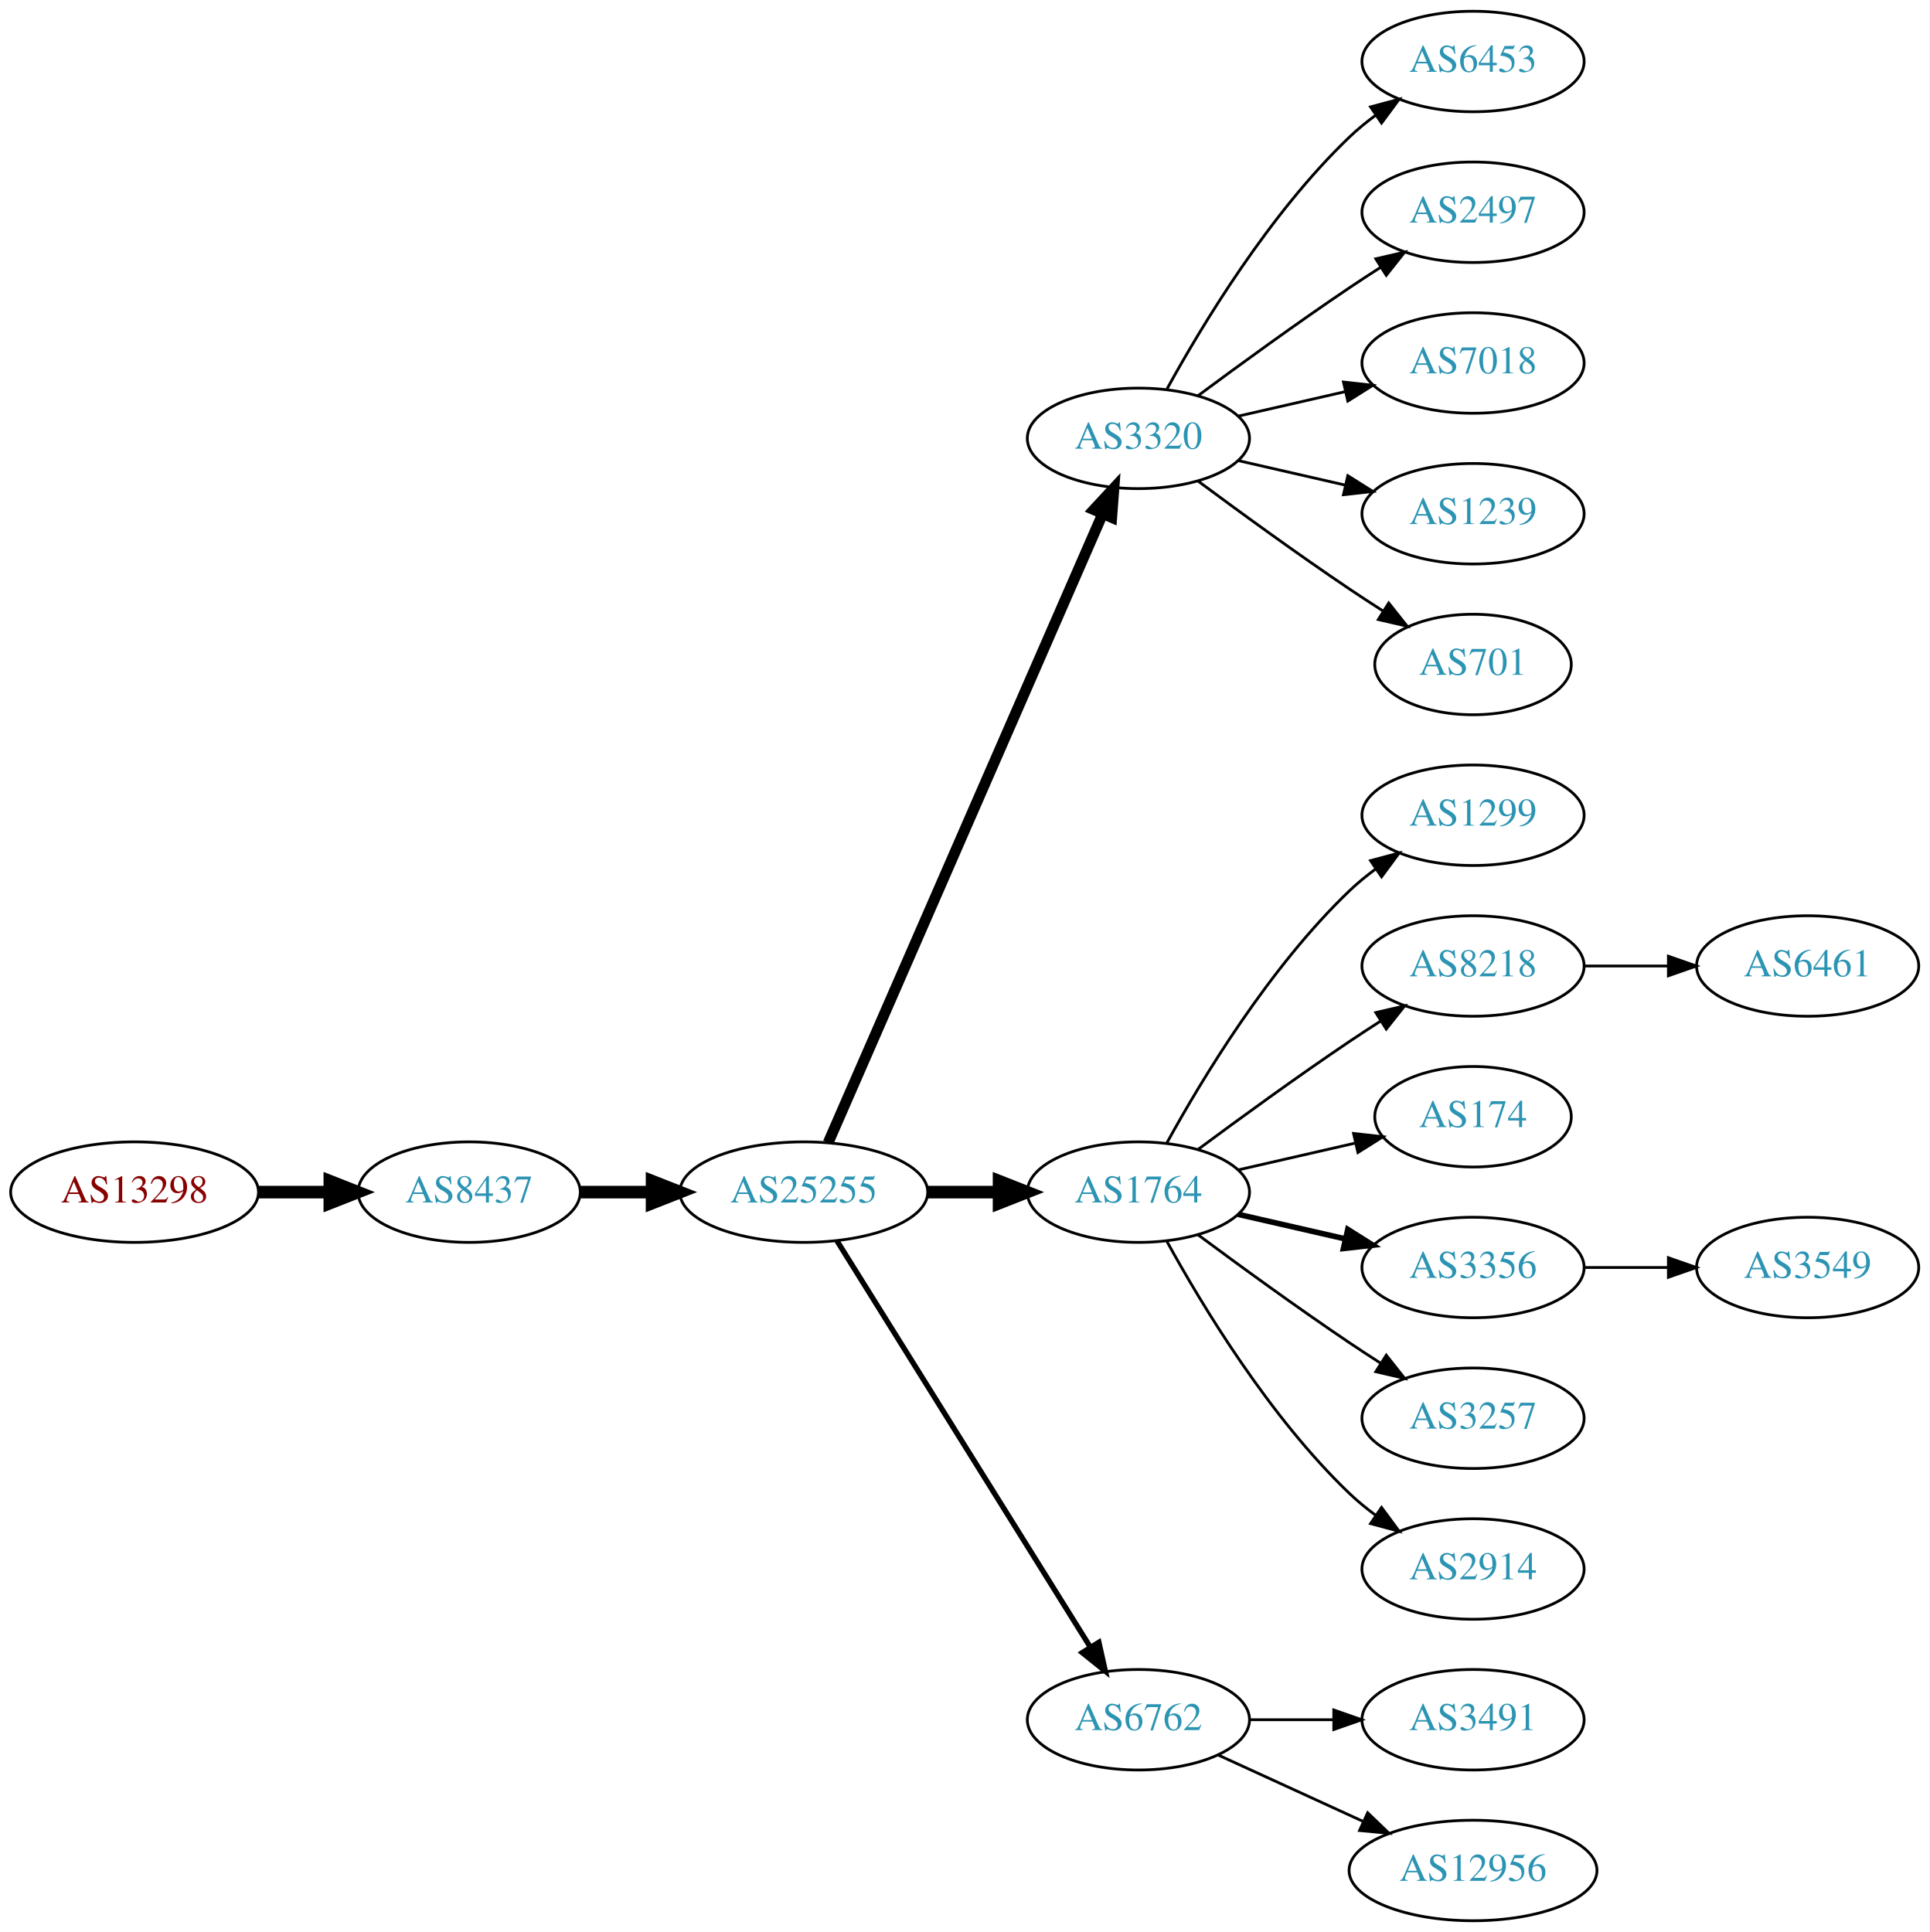
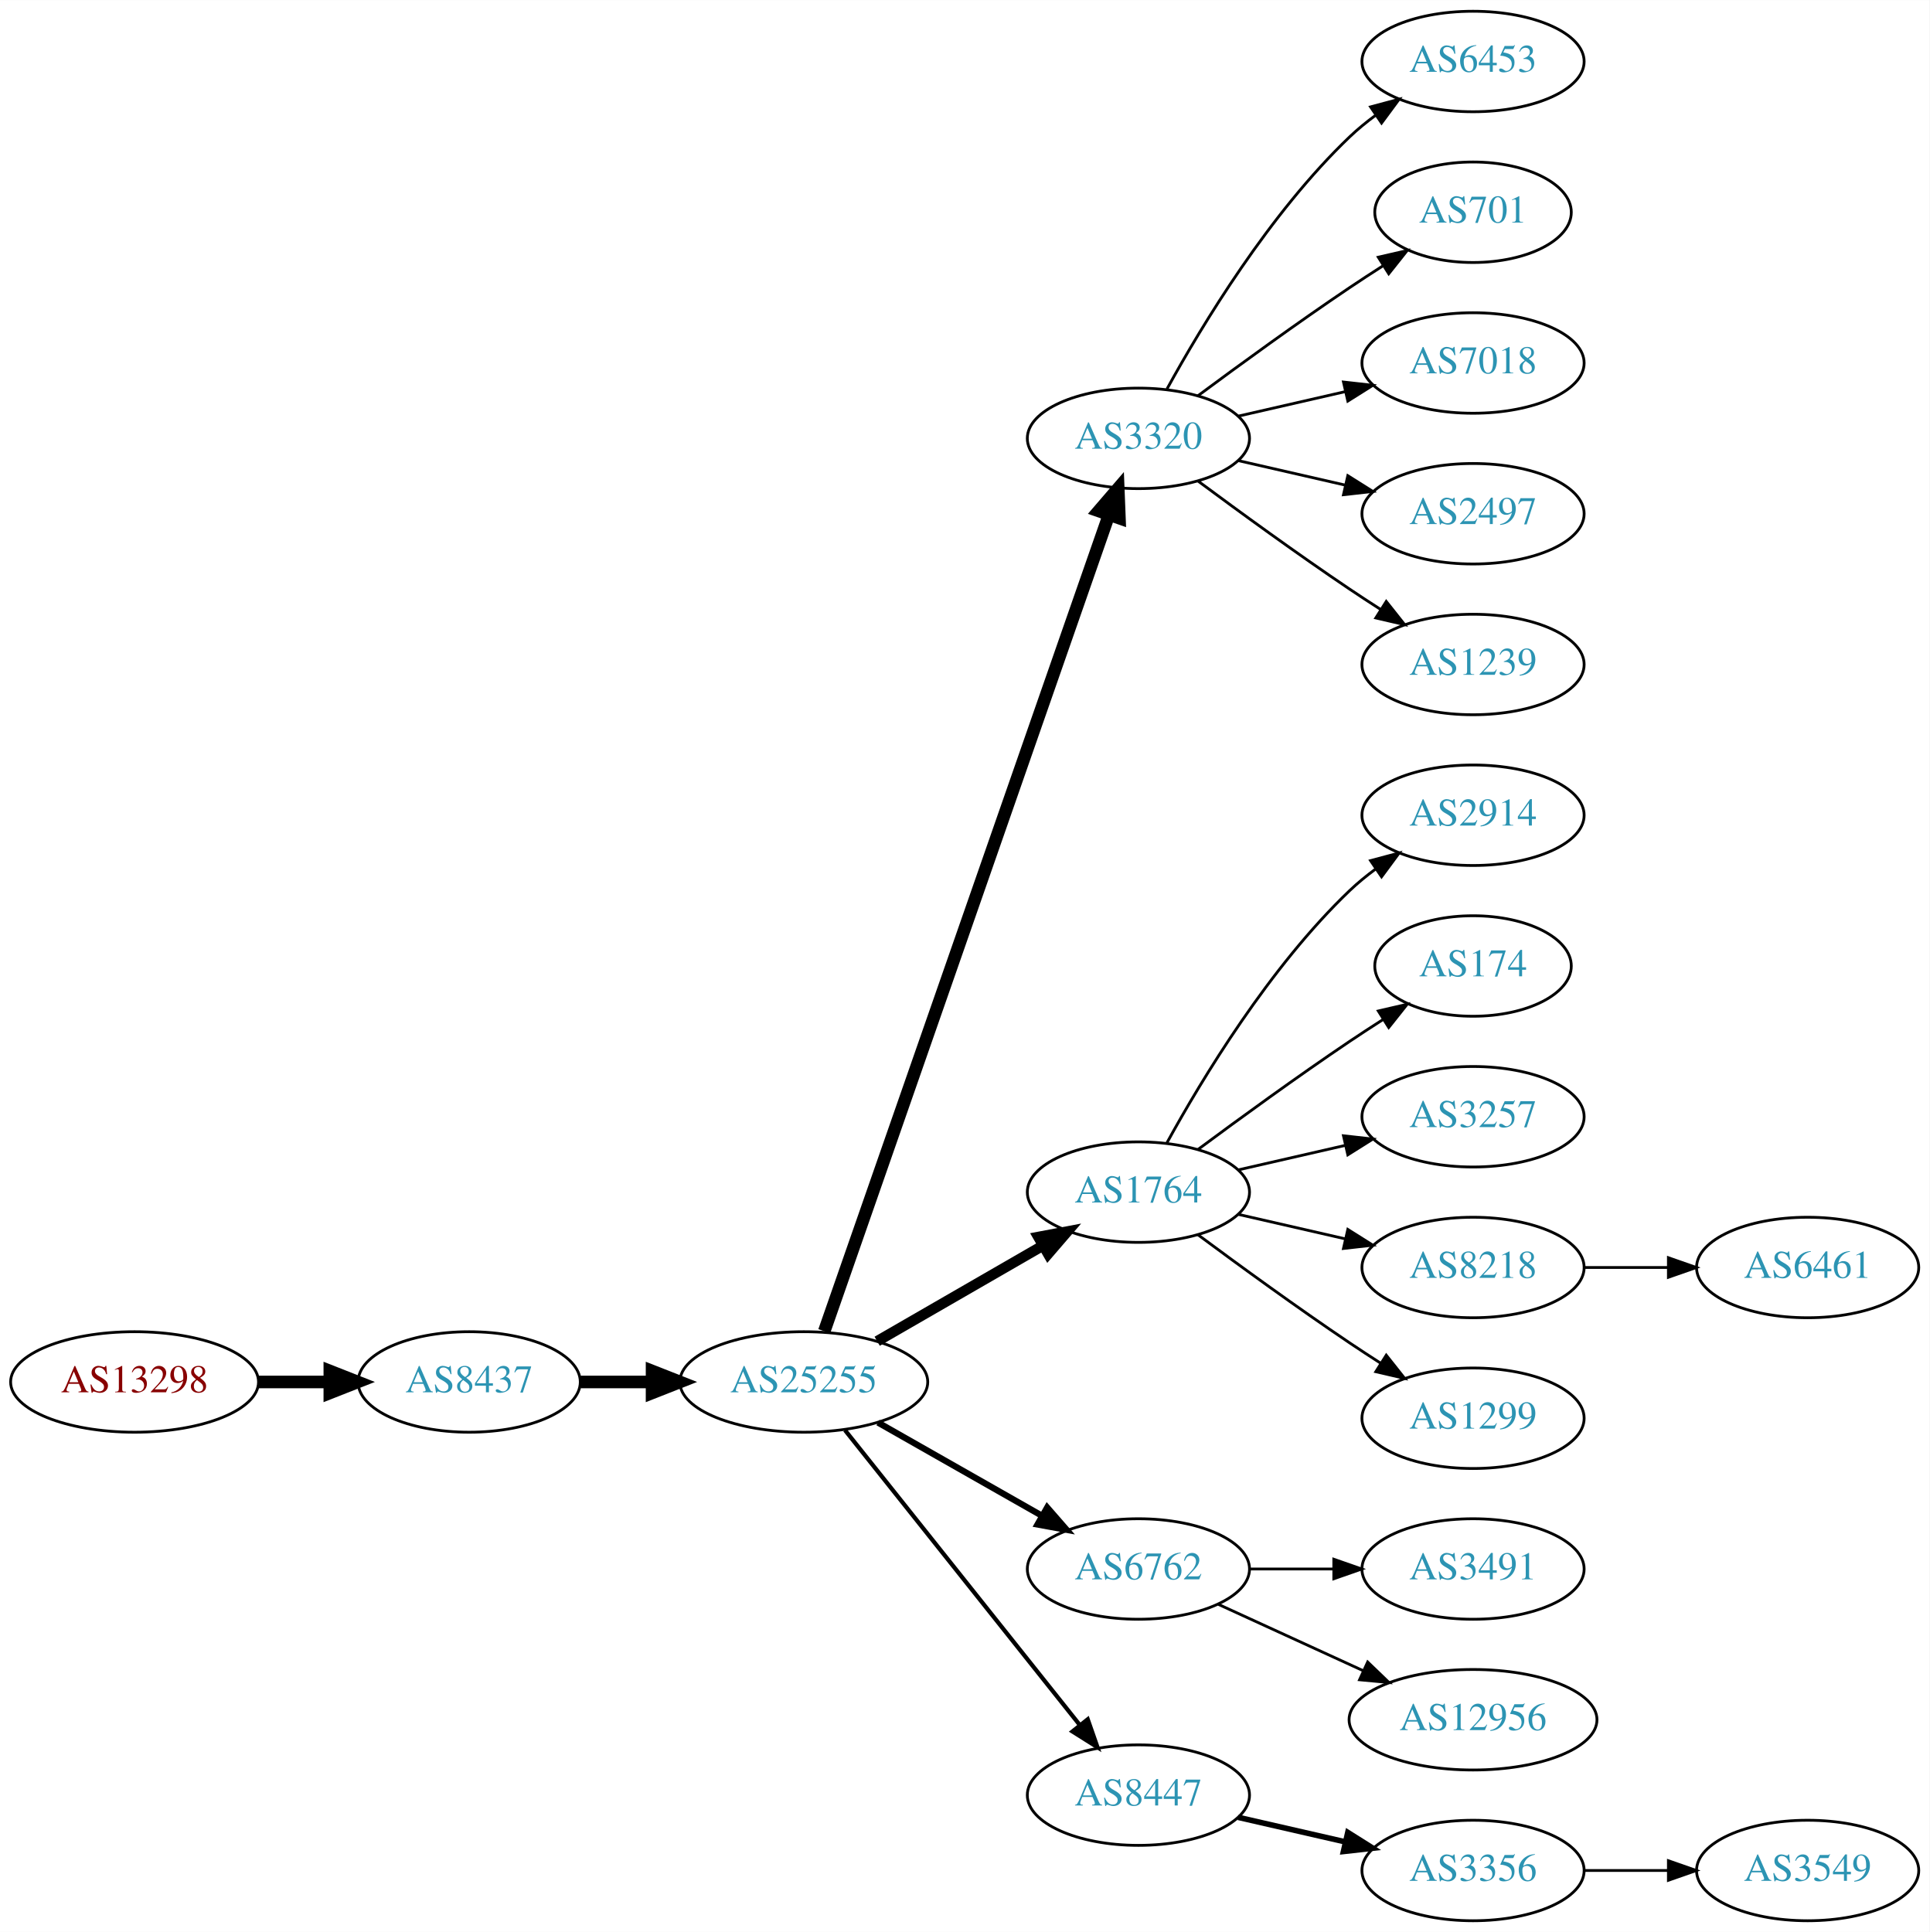
<svg xmlns="http://www.w3.org/2000/svg" xmlns:xlink="http://www.w3.org/1999/xlink" width="691pt" height="692pt" viewBox="0.00 0.00 691.06 692.00">
  <g id="graph0" class="graph" transform="scale(1 1) rotate(0) translate(4 688)">
    <polygon fill="white" stroke="none" points="-4,4 -4,-688 687.055,-688 687.055,4 -4,4" />
    <g id="node1" class="node">
      <g id="a_node1">
        <a xlink:href="/asn/13298" xlink:title="AS13298 ~ SOS-Kinderdorf International [AT]">
-           <ellipse fill="#ffffff" stroke="black" cx="44.196" cy="-261" rx="44.393" ry="18" />
-           <text text-anchor="middle" x="44.196" y="-257.3" font-family="Times,serif" font-size="14.00" fill="#880000">AS13298</text>
+           <ellipse fill="#ffffff" stroke="black" cx="44.196" cy="-193" rx="44.393" ry="18" />
+           <text text-anchor="middle" x="44.196" y="-189.3" font-family="Times,serif" font-size="14.00" fill="#880000">AS13298</text>
        </a>
      </g>
    </g>
    <g id="node2" class="node">
      <g id="a_node2">
        <a xlink:href="/asn/8437" xlink:title="AS8437 ~ Hutchison Drei Austria GmbH [AT]">
-           <ellipse fill="#ffffff" stroke="black" cx="164.039" cy="-261" rx="39.794" ry="18" />
-           <text text-anchor="middle" x="164.039" y="-257.3" font-family="Times,serif" font-size="14.00" fill="#2c94b3">AS8437</text>
+           <ellipse fill="#ffffff" stroke="black" cx="164.039" cy="-193" rx="39.794" ry="18" />
+           <text text-anchor="middle" x="164.039" y="-189.3" font-family="Times,serif" font-size="14.00" fill="#2c94b3">AS8437</text>
        </a>
      </g>
    </g>
    <g id="edge1" class="edge">
-       <path fill="none" stroke="black" stroke-width="4.5" d="M88.407,-261C96.72,-261 105.482,-261 113.965,-261" />
-       <polygon fill="black" stroke="black" stroke-width="4.5" points="114.123,-264.938 124.123,-261 114.123,-257.063 114.123,-264.938" />
+       <path fill="none" stroke="black" stroke-width="4.5" d="M88.407,-193C96.72,-193 105.482,-193 113.965,-193" />
+       <polygon fill="black" stroke="black" stroke-width="4.5" points="114.123,-196.938 124.123,-193 114.123,-189.063 114.123,-196.938" />
    </g>
    <g id="node3" class="node">
      <g id="a_node3">
        <a xlink:href="/asn/25255" xlink:title="AS25255 ~ ==&gt; TELE2 AUSTRIA &lt;== [AT]">
-           <ellipse fill="#ffffff" stroke="black" cx="283.881" cy="-261" rx="44.393" ry="18" />
-           <text text-anchor="middle" x="283.881" y="-257.3" font-family="Times,serif" font-size="14.00" fill="#2c94b3">AS25255</text>
+           <ellipse fill="#ffffff" stroke="black" cx="283.881" cy="-193" rx="44.393" ry="18" />
+           <text text-anchor="middle" x="283.881" y="-189.3" font-family="Times,serif" font-size="14.00" fill="#2c94b3">AS25255</text>
        </a>
      </g>
    </g>
    <g id="edge2" class="edge">
-       <path fill="none" stroke="black" stroke-width="4.5" d="M203.951,-261C212.054,-261 220.729,-261 229.255,-261" />
-       <polygon fill="black" stroke="black" stroke-width="4.5" points="229.533,-264.938 239.533,-261 229.533,-257.063 229.533,-264.938" />
+       <path fill="none" stroke="black" stroke-width="4.5" d="M203.951,-193C212.054,-193 220.729,-193 229.255,-193" />
+       <polygon fill="black" stroke="black" stroke-width="4.5" points="229.533,-196.938 239.533,-193 229.533,-189.063 229.533,-196.938" />
    </g>
    <g id="node4" class="node">
      <g id="a_node4">
        <a xlink:href="/asn/3320" xlink:title="AS3320 ~ DTAG [DE]">
          <ellipse fill="#ffffff" stroke="black" cx="403.724" cy="-531" rx="39.794" ry="18" />
          <text text-anchor="middle" x="403.724" y="-527.3" font-family="Times,serif" font-size="14.00" fill="#2c94b3">AS3320</text>
        </a>
      </g>
    </g>
    <g id="edge3" class="edge">
-       <path fill="none" stroke="black" stroke-width="3.857" d="M292.613,-278.715C312.714,-324.771 366.723,-448.514 390.826,-503.739" />
-       <polygon fill="black" stroke="black" stroke-width="3.857" points="387.755,-505.454 394.963,-513.219 394.171,-502.654 387.755,-505.454" />
+       <path fill="none" stroke="black" stroke-width="4.5" d="M291.217,-211.172C310.685,-267.01 369.721,-436.34 393.07,-503.311" />
+       <polygon fill="black" stroke="black" stroke-width="4.5" points="389.49,-505.002 396.5,-513.148 396.926,-502.409 389.49,-505.002" />
    </g>
    <g id="node5" class="node">
      <g id="a_node5">
        <a xlink:href="/asn/1764" xlink:title="AS1764 ~ NEXTLAYER-AS [AT]">
          <ellipse fill="#ffffff" stroke="black" cx="403.724" cy="-261" rx="39.794" ry="18" />
          <text text-anchor="middle" x="403.724" y="-257.3" font-family="Times,serif" font-size="14.00" fill="#2c94b3">AS1764</text>
        </a>
      </g>
    </g>
    <g id="edge4" class="edge">
-       <path fill="none" stroke="black" stroke-width="4.5" d="M328.092,-261C336.405,-261 345.168,-261 353.65,-261" />
-       <polygon fill="black" stroke="black" stroke-width="4.5" points="353.809,-264.938 363.809,-261 353.809,-257.063 353.809,-264.938" />
+       <path fill="none" stroke="black" stroke-width="3.75" d="M310.161,-207.588C327.481,-217.582 350.632,-230.941 369.448,-241.799" />
+       <polygon fill="black" stroke="black" stroke-width="3.75" points="367.881,-244.935 378.292,-246.902 371.38,-238.872 367.881,-244.935" />
    </g>
    <g id="node6" class="node">
      <g id="a_node6">
        <a xlink:href="/asn/6762" xlink:title="AS6762 ~ TELECOM ITALIA SPARKLE S.p.A. [IT]">
-           <ellipse fill="#ffffff" stroke="black" cx="403.724" cy="-72" rx="39.794" ry="18" />
-           <text text-anchor="middle" x="403.724" y="-68.3" font-family="Times,serif" font-size="14.00" fill="#2c94b3">AS6762</text>
+           <ellipse fill="#ffffff" stroke="black" cx="403.724" cy="-126" rx="39.794" ry="18" />
+           <text text-anchor="middle" x="403.724" y="-122.3" font-family="Times,serif" font-size="14.00" fill="#2c94b3">AS6762</text>
        </a>
      </g>
    </g>
    <g id="edge5" class="edge">
-       <path fill="none" stroke="black" stroke-width="1.929" d="M295.756,-243.558C316.54,-210.225 362,-137.314 386.429,-98.134" />
-       <polygon fill="black" stroke="black" stroke-width="1.929" points="389.554,-99.737 391.875,-89.4 383.614,-96.034 389.554,-99.737" />
+       <path fill="none" stroke="black" stroke-width="2.25" d="M310.451,-178.462C327.671,-168.672 350.556,-155.66 369.227,-145.045" />
+       <polygon fill="black" stroke="black" stroke-width="2.25" points="371.048,-148.036 378.011,-140.05 367.588,-141.95 371.048,-148.036" />
    </g>
    <g id="node7" class="node">
      <g id="a_node7">
+         <a xlink:href="/asn/8447" xlink:title="AS8447 ~ A1 Telekom Austria AG [AT]">
+           <ellipse fill="#ffffff" stroke="black" cx="403.724" cy="-45" rx="39.794" ry="18" />
+           <text text-anchor="middle" x="403.724" y="-41.3" font-family="Times,serif" font-size="14.00" fill="#2c94b3">AS8447</text>
+         </a>
+       </g>
+     </g>
+     <g id="edge6" class="edge">
+       <path fill="none" stroke="black" stroke-width="1.5" d="M298.63,-175.733C319.386,-149.666 358.831,-100.126 382.755,-70.079" />
+       <polygon fill="black" stroke="black" stroke-width="1.5" points="385.572,-72.16 389.063,-62.157 380.096,-67.8 385.572,-72.16" />
+     </g>
+     <g id="node8" class="node">
+       <g id="a_node8">
        <a xlink:href="/asn/6453" xlink:title="AS6453 ~ TATA COMMUNICATIONS (AMERICA) INC [US]">
          <ellipse fill="#ffffff" stroke="black" cx="523.566" cy="-666" rx="39.794" ry="18" />
          <text text-anchor="middle" x="523.566" y="-662.3" font-family="Times,serif" font-size="14.00" fill="#2c94b3">AS6453</text>
        </a>
      </g>
    </g>
-     <g id="edge6" class="edge">
+     <g id="edge7" class="edge">
      <path fill="none" stroke="black" d="M413.965,-548.713C426.51,-571.561 450.687,-611.611 479.37,-639 482.238,-641.739 485.427,-644.347 488.736,-646.785" />
      <polygon fill="black" stroke="black" points="486.86,-649.742 497.096,-652.477 490.8,-643.956 486.86,-649.742" />
    </g>
-     <g id="node8" class="node">
-       <g id="a_node8">
-         <a xlink:href="/asn/2497" xlink:title="AS2497 ~ Internet Initiative Japan Inc. [JP]">
-           <ellipse fill="#ffffff" stroke="black" cx="523.566" cy="-612" rx="39.794" ry="18" />
-           <text text-anchor="middle" x="523.566" y="-608.3" font-family="Times,serif" font-size="14.00" fill="#2c94b3">AS2497</text>
-         </a>
-       </g>
-     </g>
-     <g id="edge7" class="edge">
-       <path fill="none" stroke="black" d="M425.054,-546.277C439.916,-557.304 460.661,-572.407 479.37,-585 482.919,-587.389 486.67,-589.839 490.418,-592.242" />
-       <polygon fill="black" stroke="black" points="488.744,-595.325 499.067,-597.712 492.486,-589.409 488.744,-595.325" />
-     </g>
    <g id="node9" class="node">
      <g id="a_node9">
+         <a xlink:href="/asn/701" xlink:title="AS701 ~ UUNET [US]">
+           <ellipse fill="#ffffff" stroke="black" cx="523.566" cy="-612" rx="35.194" ry="18" />
+           <text text-anchor="middle" x="523.566" y="-608.3" font-family="Times,serif" font-size="14.00" fill="#2c94b3">AS701</text>
+         </a>
+       </g>
+     </g>
+     <g id="edge8" class="edge">
+       <path fill="none" stroke="black" d="M425.054,-546.277C439.916,-557.304 460.661,-572.407 479.37,-585 483.188,-587.569 487.238,-590.21 491.268,-592.786" />
+       <polygon fill="black" stroke="black" points="489.637,-595.895 499.962,-598.271 493.372,-589.975 489.637,-595.895" />
+     </g>
+     <g id="node10" class="node">
+       <g id="a_node10">
        <a xlink:href="/asn/7018" xlink:title="AS7018 ~ AT&amp;T Services, Inc. [US]">
          <ellipse fill="#ffffff" stroke="black" cx="523.566" cy="-558" rx="39.794" ry="18" />
          <text text-anchor="middle" x="523.566" y="-554.3" font-family="Times,serif" font-size="14.00" fill="#2c94b3">AS7018</text>
        </a>
      </g>
    </g>
-     <g id="edge8" class="edge">
+     <g id="edge9" class="edge">
      <path fill="none" stroke="black" d="M439.443,-538.955C451.443,-541.704 465.064,-544.825 477.756,-547.733" />
      <polygon fill="black" stroke="black" points="477.159,-551.187 487.688,-550.009 478.722,-544.364 477.159,-551.187" />
    </g>
-     <g id="node10" class="node">
-       <g id="a_node10">
-         <a xlink:href="/asn/1239" xlink:title="AS1239 ~ Sprint [US]">
+     <g id="node11" class="node">
+       <g id="a_node11">
+         <a xlink:href="/asn/2497" xlink:title="AS2497 ~ Internet Initiative Japan Inc. [JP]">
          <ellipse fill="#ffffff" stroke="black" cx="523.566" cy="-504" rx="39.794" ry="18" />
-           <text text-anchor="middle" x="523.566" y="-500.3" font-family="Times,serif" font-size="14.00" fill="#2c94b3">AS1239</text>
-         </a>
-       </g>
-     </g>
-     <g id="edge9" class="edge">
+           <text text-anchor="middle" x="523.566" y="-500.3" font-family="Times,serif" font-size="14.00" fill="#2c94b3">AS2497</text>
+         </a>
+       </g>
+     </g>
+     <g id="edge10" class="edge">
      <path fill="none" stroke="black" d="M439.443,-523.045C451.443,-520.296 465.064,-517.175 477.756,-514.267" />
      <polygon fill="black" stroke="black" points="478.722,-517.636 487.688,-511.991 477.159,-510.813 478.722,-517.636" />
    </g>
-     <g id="node11" class="node">
-       <g id="a_node11">
-         <a xlink:href="/asn/701" xlink:title="AS701 ~ UUNET [US]">
-           <ellipse fill="#ffffff" stroke="black" cx="523.566" cy="-450" rx="35.194" ry="18" />
-           <text text-anchor="middle" x="523.566" y="-446.3" font-family="Times,serif" font-size="14.00" fill="#2c94b3">AS701</text>
-         </a>
-       </g>
-     </g>
-     <g id="edge10" class="edge">
-       <path fill="none" stroke="black" d="M425.054,-515.723C439.916,-504.696 460.661,-489.593 479.37,-477 483.188,-474.431 487.238,-471.79 491.268,-469.214" />
-       <polygon fill="black" stroke="black" points="493.372,-472.025 499.962,-463.729 489.637,-466.105 493.372,-472.025" />
-     </g>
    <g id="node12" class="node">
      <g id="a_node12">
-         <a xlink:href="/asn/1299" xlink:title="AS1299 ~ Telia Carrier [EU]">
+         <a xlink:href="/asn/1239" xlink:title="AS1239 ~ Sprint [US]">
+           <ellipse fill="#ffffff" stroke="black" cx="523.566" cy="-450" rx="39.794" ry="18" />
+           <text text-anchor="middle" x="523.566" y="-446.3" font-family="Times,serif" font-size="14.00" fill="#2c94b3">AS1239</text>
+         </a>
+       </g>
+     </g>
+     <g id="edge11" class="edge">
+       <path fill="none" stroke="black" d="M425.054,-515.723C439.916,-504.696 460.661,-489.593 479.37,-477 482.919,-474.611 486.67,-472.161 490.418,-469.758" />
+       <polygon fill="black" stroke="black" points="492.486,-472.591 499.067,-464.288 488.744,-466.675 492.486,-472.591" />
+     </g>
+     <g id="node13" class="node">
+       <g id="a_node13">
+         <a xlink:href="/asn/2914" xlink:title="AS2914 ~ NTT America, Inc. [US]">
          <ellipse fill="#ffffff" stroke="black" cx="523.566" cy="-396" rx="39.794" ry="18" />
-           <text text-anchor="middle" x="523.566" y="-392.3" font-family="Times,serif" font-size="14.00" fill="#2c94b3">AS1299</text>
-         </a>
-       </g>
-     </g>
-     <g id="edge11" class="edge">
+           <text text-anchor="middle" x="523.566" y="-392.3" font-family="Times,serif" font-size="14.00" fill="#2c94b3">AS2914</text>
+         </a>
+       </g>
+     </g>
+     <g id="edge12" class="edge">
      <path fill="none" stroke="black" d="M413.965,-278.713C426.51,-301.561 450.687,-341.611 479.37,-369 482.238,-371.739 485.427,-374.347 488.736,-376.785" />
      <polygon fill="black" stroke="black" points="486.86,-379.742 497.096,-382.477 490.8,-373.956 486.86,-379.742" />
-     </g>
-     <g id="node13" class="node">
-       <g id="a_node13">
-         <a xlink:href="/asn/8218" xlink:title="AS8218 ~ legacy Neotelecoms [FR]">
-           <ellipse fill="#ffffff" stroke="black" cx="523.566" cy="-342" rx="39.794" ry="18" />
-           <text text-anchor="middle" x="523.566" y="-338.3" font-family="Times,serif" font-size="14.00" fill="#2c94b3">AS8218</text>
-         </a>
-       </g>
-     </g>
-     <g id="edge12" class="edge">
-       <path fill="none" stroke="black" d="M425.054,-276.277C439.916,-287.304 460.661,-302.407 479.37,-315 482.919,-317.389 486.67,-319.839 490.418,-322.242" />
-       <polygon fill="black" stroke="black" points="488.744,-325.325 499.067,-327.712 492.486,-319.409 488.744,-325.325" />
    </g>
    <g id="node14" class="node">
      <g id="a_node14">
        <a xlink:href="/asn/174" xlink:title="AS174 ~ Cogent Communications [US]">
-           <ellipse fill="#ffffff" stroke="black" cx="523.566" cy="-288" rx="35.194" ry="18" />
-           <text text-anchor="middle" x="523.566" y="-284.3" font-family="Times,serif" font-size="14.00" fill="#2c94b3">AS174</text>
+           <ellipse fill="#ffffff" stroke="black" cx="523.566" cy="-342" rx="35.194" ry="18" />
+           <text text-anchor="middle" x="523.566" y="-338.3" font-family="Times,serif" font-size="14.00" fill="#2c94b3">AS174</text>
        </a>
      </g>
    </g>
    <g id="edge13" class="edge">
-       <path fill="none" stroke="black" d="M439.443,-268.955C452.536,-271.955 467.558,-275.396 481.199,-278.522" />
-       <polygon fill="black" stroke="black" points="480.777,-282.016 491.306,-280.838 482.34,-275.193 480.777,-282.016" />
+       <path fill="none" stroke="black" d="M425.054,-276.277C439.916,-287.304 460.661,-302.407 479.37,-315 483.188,-317.569 487.238,-320.21 491.268,-322.786" />
+       <polygon fill="black" stroke="black" points="489.637,-325.895 499.962,-328.271 493.372,-319.975 489.637,-325.895" />
    </g>
    <g id="node15" class="node">
      <g id="a_node15">
-         <a xlink:href="/asn/3356" xlink:title="AS3356 ~ Level 3 Parent, LLC [US]">
-           <ellipse fill="#ffffff" stroke="black" cx="523.566" cy="-234" rx="39.794" ry="18" />
-           <text text-anchor="middle" x="523.566" y="-230.3" font-family="Times,serif" font-size="14.00" fill="#2c94b3">AS3356</text>
+         <a xlink:href="/asn/3257" xlink:title="AS3257 ~ GTT [DE]">
+           <ellipse fill="#ffffff" stroke="black" cx="523.566" cy="-288" rx="39.794" ry="18" />
+           <text text-anchor="middle" x="523.566" y="-284.3" font-family="Times,serif" font-size="14.00" fill="#2c94b3">AS3257</text>
        </a>
      </g>
    </g>
    <g id="edge14" class="edge">
-       <path fill="none" stroke="black" stroke-width="2" d="M439.443,-253.045C451.443,-250.296 465.064,-247.175 477.756,-244.267" />
-       <polygon fill="black" stroke="black" stroke-width="2" points="478.722,-247.636 487.688,-241.991 477.159,-240.813 478.722,-247.636" />
+       <path fill="none" stroke="black" d="M439.443,-268.955C451.443,-271.704 465.064,-274.825 477.756,-277.733" />
+       <polygon fill="black" stroke="black" points="477.159,-281.187 487.688,-280.009 478.722,-274.364 477.159,-281.187" />
    </g>
    <g id="node16" class="node">
      <g id="a_node16">
-         <a xlink:href="/asn/3257" xlink:title="AS3257 ~ GTT [DE]">
+         <a xlink:href="/asn/8218" xlink:title="AS8218 ~ legacy Neotelecoms [FR]">
+           <ellipse fill="#ffffff" stroke="black" cx="523.566" cy="-234" rx="39.794" ry="18" />
+           <text text-anchor="middle" x="523.566" y="-230.3" font-family="Times,serif" font-size="14.00" fill="#2c94b3">AS8218</text>
+         </a>
+       </g>
+     </g>
+     <g id="edge15" class="edge">
+       <path fill="none" stroke="black" d="M439.443,-253.045C451.443,-250.296 465.064,-247.175 477.756,-244.267" />
+       <polygon fill="black" stroke="black" points="478.722,-247.636 487.688,-241.991 477.159,-240.813 478.722,-247.636" />
+     </g>
+     <g id="node17" class="node">
+       <g id="a_node17">
+         <a xlink:href="/asn/1299" xlink:title="AS1299 ~ Telia Carrier [EU]">
          <ellipse fill="#ffffff" stroke="black" cx="523.566" cy="-180" rx="39.794" ry="18" />
-           <text text-anchor="middle" x="523.566" y="-176.3" font-family="Times,serif" font-size="14.00" fill="#2c94b3">AS3257</text>
-         </a>
-       </g>
-     </g>
-     <g id="edge15" class="edge">
+           <text text-anchor="middle" x="523.566" y="-176.3" font-family="Times,serif" font-size="14.00" fill="#2c94b3">AS1299</text>
+         </a>
+       </g>
+     </g>
+     <g id="edge16" class="edge">
      <path fill="none" stroke="black" d="M425.054,-245.723C439.916,-234.696 460.661,-219.593 479.37,-207 482.919,-204.611 486.67,-202.161 490.418,-199.758" />
      <polygon fill="black" stroke="black" points="492.486,-202.591 499.067,-194.288 488.744,-196.675 492.486,-202.591" />
    </g>
-     <g id="node17" class="node">
-       <g id="a_node17">
-         <a xlink:href="/asn/2914" xlink:title="AS2914 ~ NTT America, Inc. [US]">
+     <g id="node20" class="node">
+       <g id="a_node20">
+         <a xlink:href="/asn/3491" xlink:title="AS3491 ~ PCCW Global, Inc. [US]">
          <ellipse fill="#ffffff" stroke="black" cx="523.566" cy="-126" rx="39.794" ry="18" />
-           <text text-anchor="middle" x="523.566" y="-122.3" font-family="Times,serif" font-size="14.00" fill="#2c94b3">AS2914</text>
-         </a>
-       </g>
-     </g>
-     <g id="edge16" class="edge">
-       <path fill="none" stroke="black" d="M413.965,-243.287C426.51,-220.439 450.687,-180.389 479.37,-153 482.238,-150.261 485.427,-147.653 488.736,-145.215" />
-       <polygon fill="black" stroke="black" points="490.8,-148.044 497.096,-139.523 486.86,-142.258 490.8,-148.044" />
+           <text text-anchor="middle" x="523.566" y="-122.3" font-family="Times,serif" font-size="14.00" fill="#2c94b3">AS3491</text>
+         </a>
+       </g>
+     </g>
+     <g id="edge19" class="edge">
+       <path fill="none" stroke="black" d="M443.636,-126C453.19,-126 463.539,-126 473.502,-126" />
+       <polygon fill="black" stroke="black" points="473.695,-129.5 483.695,-126 473.694,-122.5 473.695,-129.5" />
+     </g>
+     <g id="node21" class="node">
+       <g id="a_node21">
+         <a xlink:href="/asn/12956" xlink:title="AS12956 ~ TELXIUS [ES]">
+           <ellipse fill="#ffffff" stroke="black" cx="523.566" cy="-72" rx="44.393" ry="18" />
+           <text text-anchor="middle" x="523.566" y="-68.3" font-family="Times,serif" font-size="14.00" fill="#2c94b3">AS12956</text>
+         </a>
+       </g>
+     </g>
+     <g id="edge20" class="edge">
+       <path fill="none" stroke="black" d="M432.353,-113.339C447.85,-106.238 467.417,-97.272 484.364,-89.506" />
+       <polygon fill="black" stroke="black" points="485.833,-92.683 493.466,-85.335 482.917,-86.319 485.833,-92.683" />
+     </g>
+     <g id="node18" class="node">
+       <g id="a_node18">
+         <a xlink:href="/asn/3356" xlink:title="AS3356 ~ Level 3 Parent, LLC [US]">
+           <ellipse fill="#ffffff" stroke="black" cx="523.566" cy="-18" rx="39.794" ry="18" />
+           <text text-anchor="middle" x="523.566" y="-14.3" font-family="Times,serif" font-size="14.00" fill="#2c94b3">AS3356</text>
+         </a>
+       </g>
+     </g>
+     <g id="edge17" class="edge">
+       <path fill="none" stroke="black" stroke-width="2" d="M439.443,-37.045C451.443,-34.296 465.064,-31.175 477.756,-28.267" />
+       <polygon fill="black" stroke="black" stroke-width="2" points="478.722,-31.636 487.688,-25.991 477.159,-24.813 478.722,-31.636" />
    </g>
    <g id="node19" class="node">
      <g id="a_node19">
-         <a xlink:href="/asn/3491" xlink:title="AS3491 ~ PCCW Global, Inc. [US]">
-           <ellipse fill="#ffffff" stroke="black" cx="523.566" cy="-72" rx="39.794" ry="18" />
-           <text text-anchor="middle" x="523.566" y="-68.3" font-family="Times,serif" font-size="14.00" fill="#2c94b3">AS3491</text>
+         <a xlink:href="/asn/6461" xlink:title="AS6461 ~ Zayo Bandwidth [US]">
+           <ellipse fill="#ffffff" stroke="black" cx="643.409" cy="-234" rx="39.794" ry="18" />
+           <text text-anchor="middle" x="643.409" y="-230.3" font-family="Times,serif" font-size="14.00" fill="#2c94b3">AS6461</text>
        </a>
      </g>
    </g>
    <g id="edge18" class="edge">
-       <path fill="none" stroke="black" d="M443.636,-72C453.19,-72 463.539,-72 473.502,-72" />
-       <polygon fill="black" stroke="black" points="473.695,-75.5 483.695,-72 473.694,-68.5 473.695,-75.5" />
-     </g>
-     <g id="node20" class="node">
-       <g id="a_node20">
-         <a xlink:href="/asn/12956" xlink:title="AS12956 ~ TELXIUS [ES]">
-           <ellipse fill="#ffffff" stroke="black" cx="523.566" cy="-18" rx="44.393" ry="18" />
-           <text text-anchor="middle" x="523.566" y="-14.3" font-family="Times,serif" font-size="14.00" fill="#2c94b3">AS12956</text>
-         </a>
-       </g>
-     </g>
-     <g id="edge19" class="edge">
-       <path fill="none" stroke="black" d="M432.353,-59.339C447.85,-52.238 467.417,-43.272 484.364,-35.506" />
-       <polygon fill="black" stroke="black" points="485.833,-38.682 493.466,-31.335 482.917,-32.319 485.833,-38.682" />
-     </g>
-     <g id="node18" class="node">
-       <g id="a_node18">
-         <a xlink:href="/asn/6461" xlink:title="AS6461 ~ Zayo Bandwidth [US]">
-           <ellipse fill="#ffffff" stroke="black" cx="643.409" cy="-342" rx="39.794" ry="18" />
-           <text text-anchor="middle" x="643.409" y="-338.3" font-family="Times,serif" font-size="14.00" fill="#2c94b3">AS6461</text>
-         </a>
-       </g>
-     </g>
-     <g id="edge17" class="edge">
-       <path fill="none" stroke="black" d="M563.479,-342C573.032,-342 583.382,-342 593.345,-342" />
-       <polygon fill="black" stroke="black" points="593.537,-345.5 603.537,-342 593.537,-338.5 593.537,-345.5" />
-     </g>
-     <g id="node21" class="node">
-       <g id="a_node21">
-         <a xlink:href="/asn/3549" xlink:title="AS3549 ~ Level 3 Parent, LLC [US]">
-           <ellipse fill="#ffffff" stroke="black" cx="643.409" cy="-234" rx="39.794" ry="18" />
-           <text text-anchor="middle" x="643.409" y="-230.3" font-family="Times,serif" font-size="14.00" fill="#2c94b3">AS3549</text>
-         </a>
-       </g>
-     </g>
-     <g id="edge20" class="edge">
      <path fill="none" stroke="black" d="M563.479,-234C573.032,-234 583.382,-234 593.345,-234" />
      <polygon fill="black" stroke="black" points="593.537,-237.5 603.537,-234 593.537,-230.5 593.537,-237.5" />
    </g>
+     <g id="node22" class="node">
+       <g id="a_node22">
+         <a xlink:href="/asn/3549" xlink:title="AS3549 ~ Level 3 Parent, LLC [US]">
+           <ellipse fill="#ffffff" stroke="black" cx="643.409" cy="-18" rx="39.794" ry="18" />
+           <text text-anchor="middle" x="643.409" y="-14.3" font-family="Times,serif" font-size="14.00" fill="#2c94b3">AS3549</text>
+         </a>
+       </g>
+     </g>
+     <g id="edge21" class="edge">
+       <path fill="none" stroke="black" d="M563.479,-18C573.032,-18 583.382,-18 593.345,-18" />
+       <polygon fill="black" stroke="black" points="593.537,-21.5 603.537,-18 593.537,-14.5 593.537,-21.5" />
+     </g>
  </g>
</svg>
